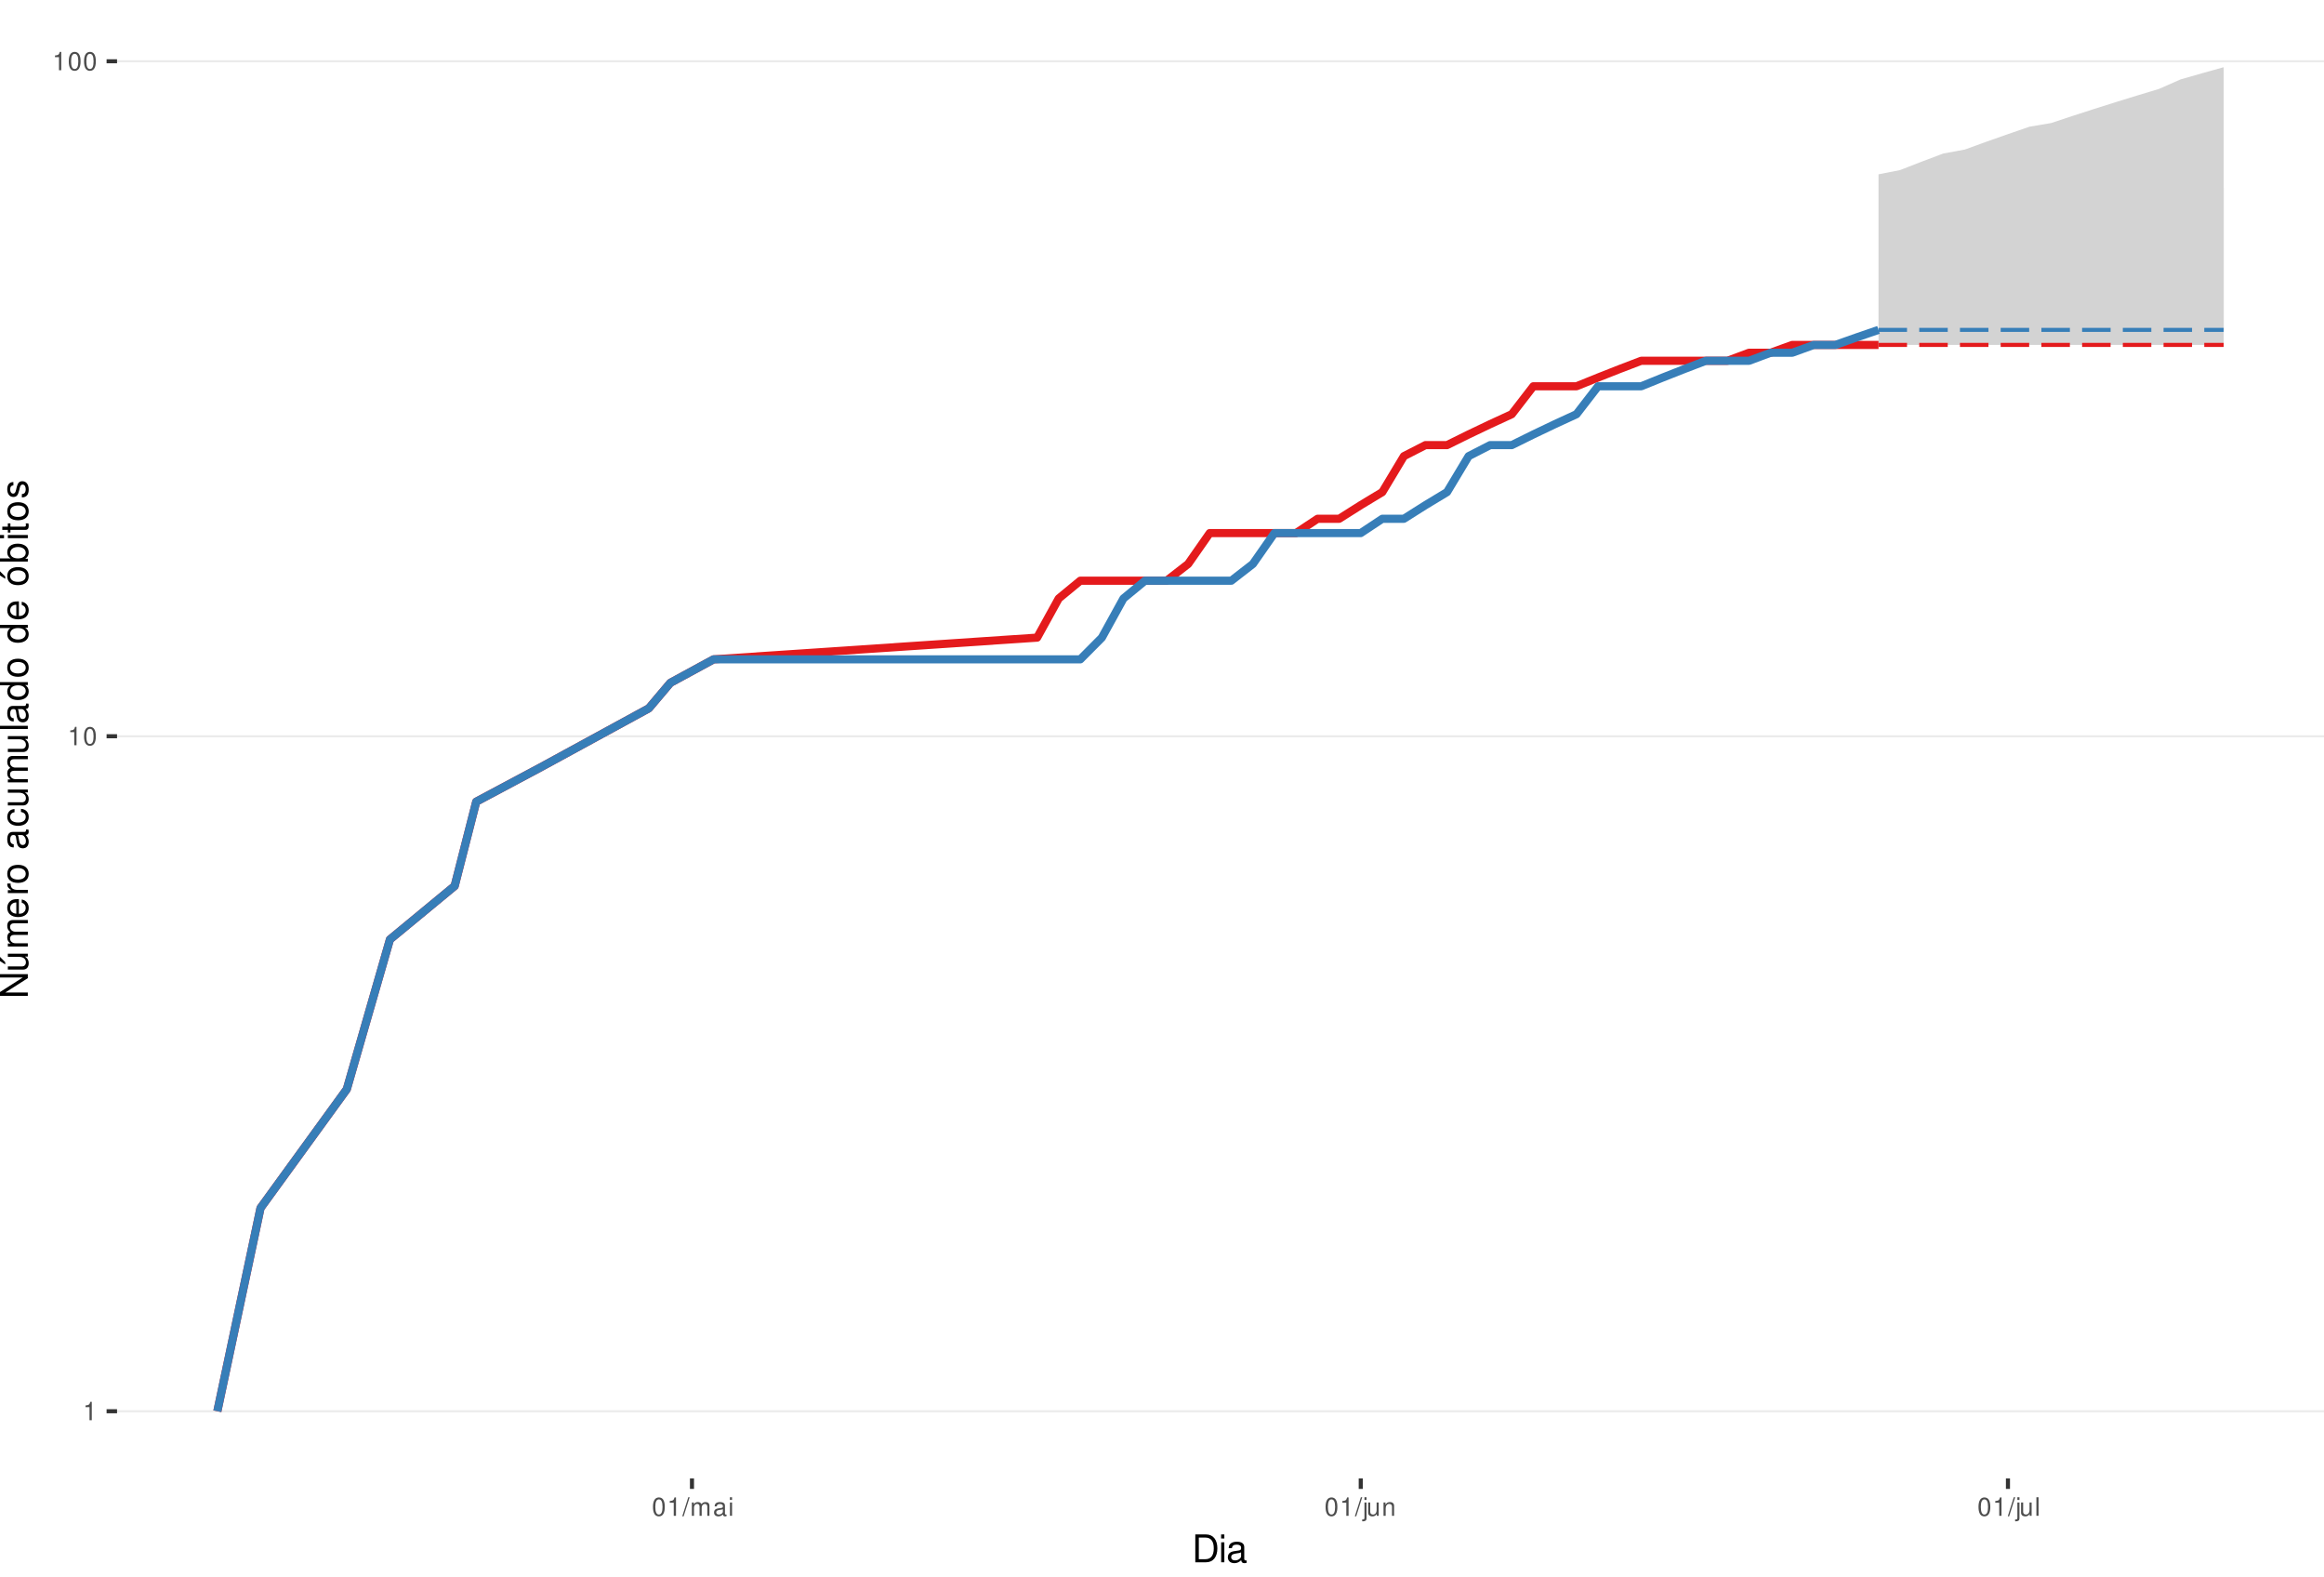
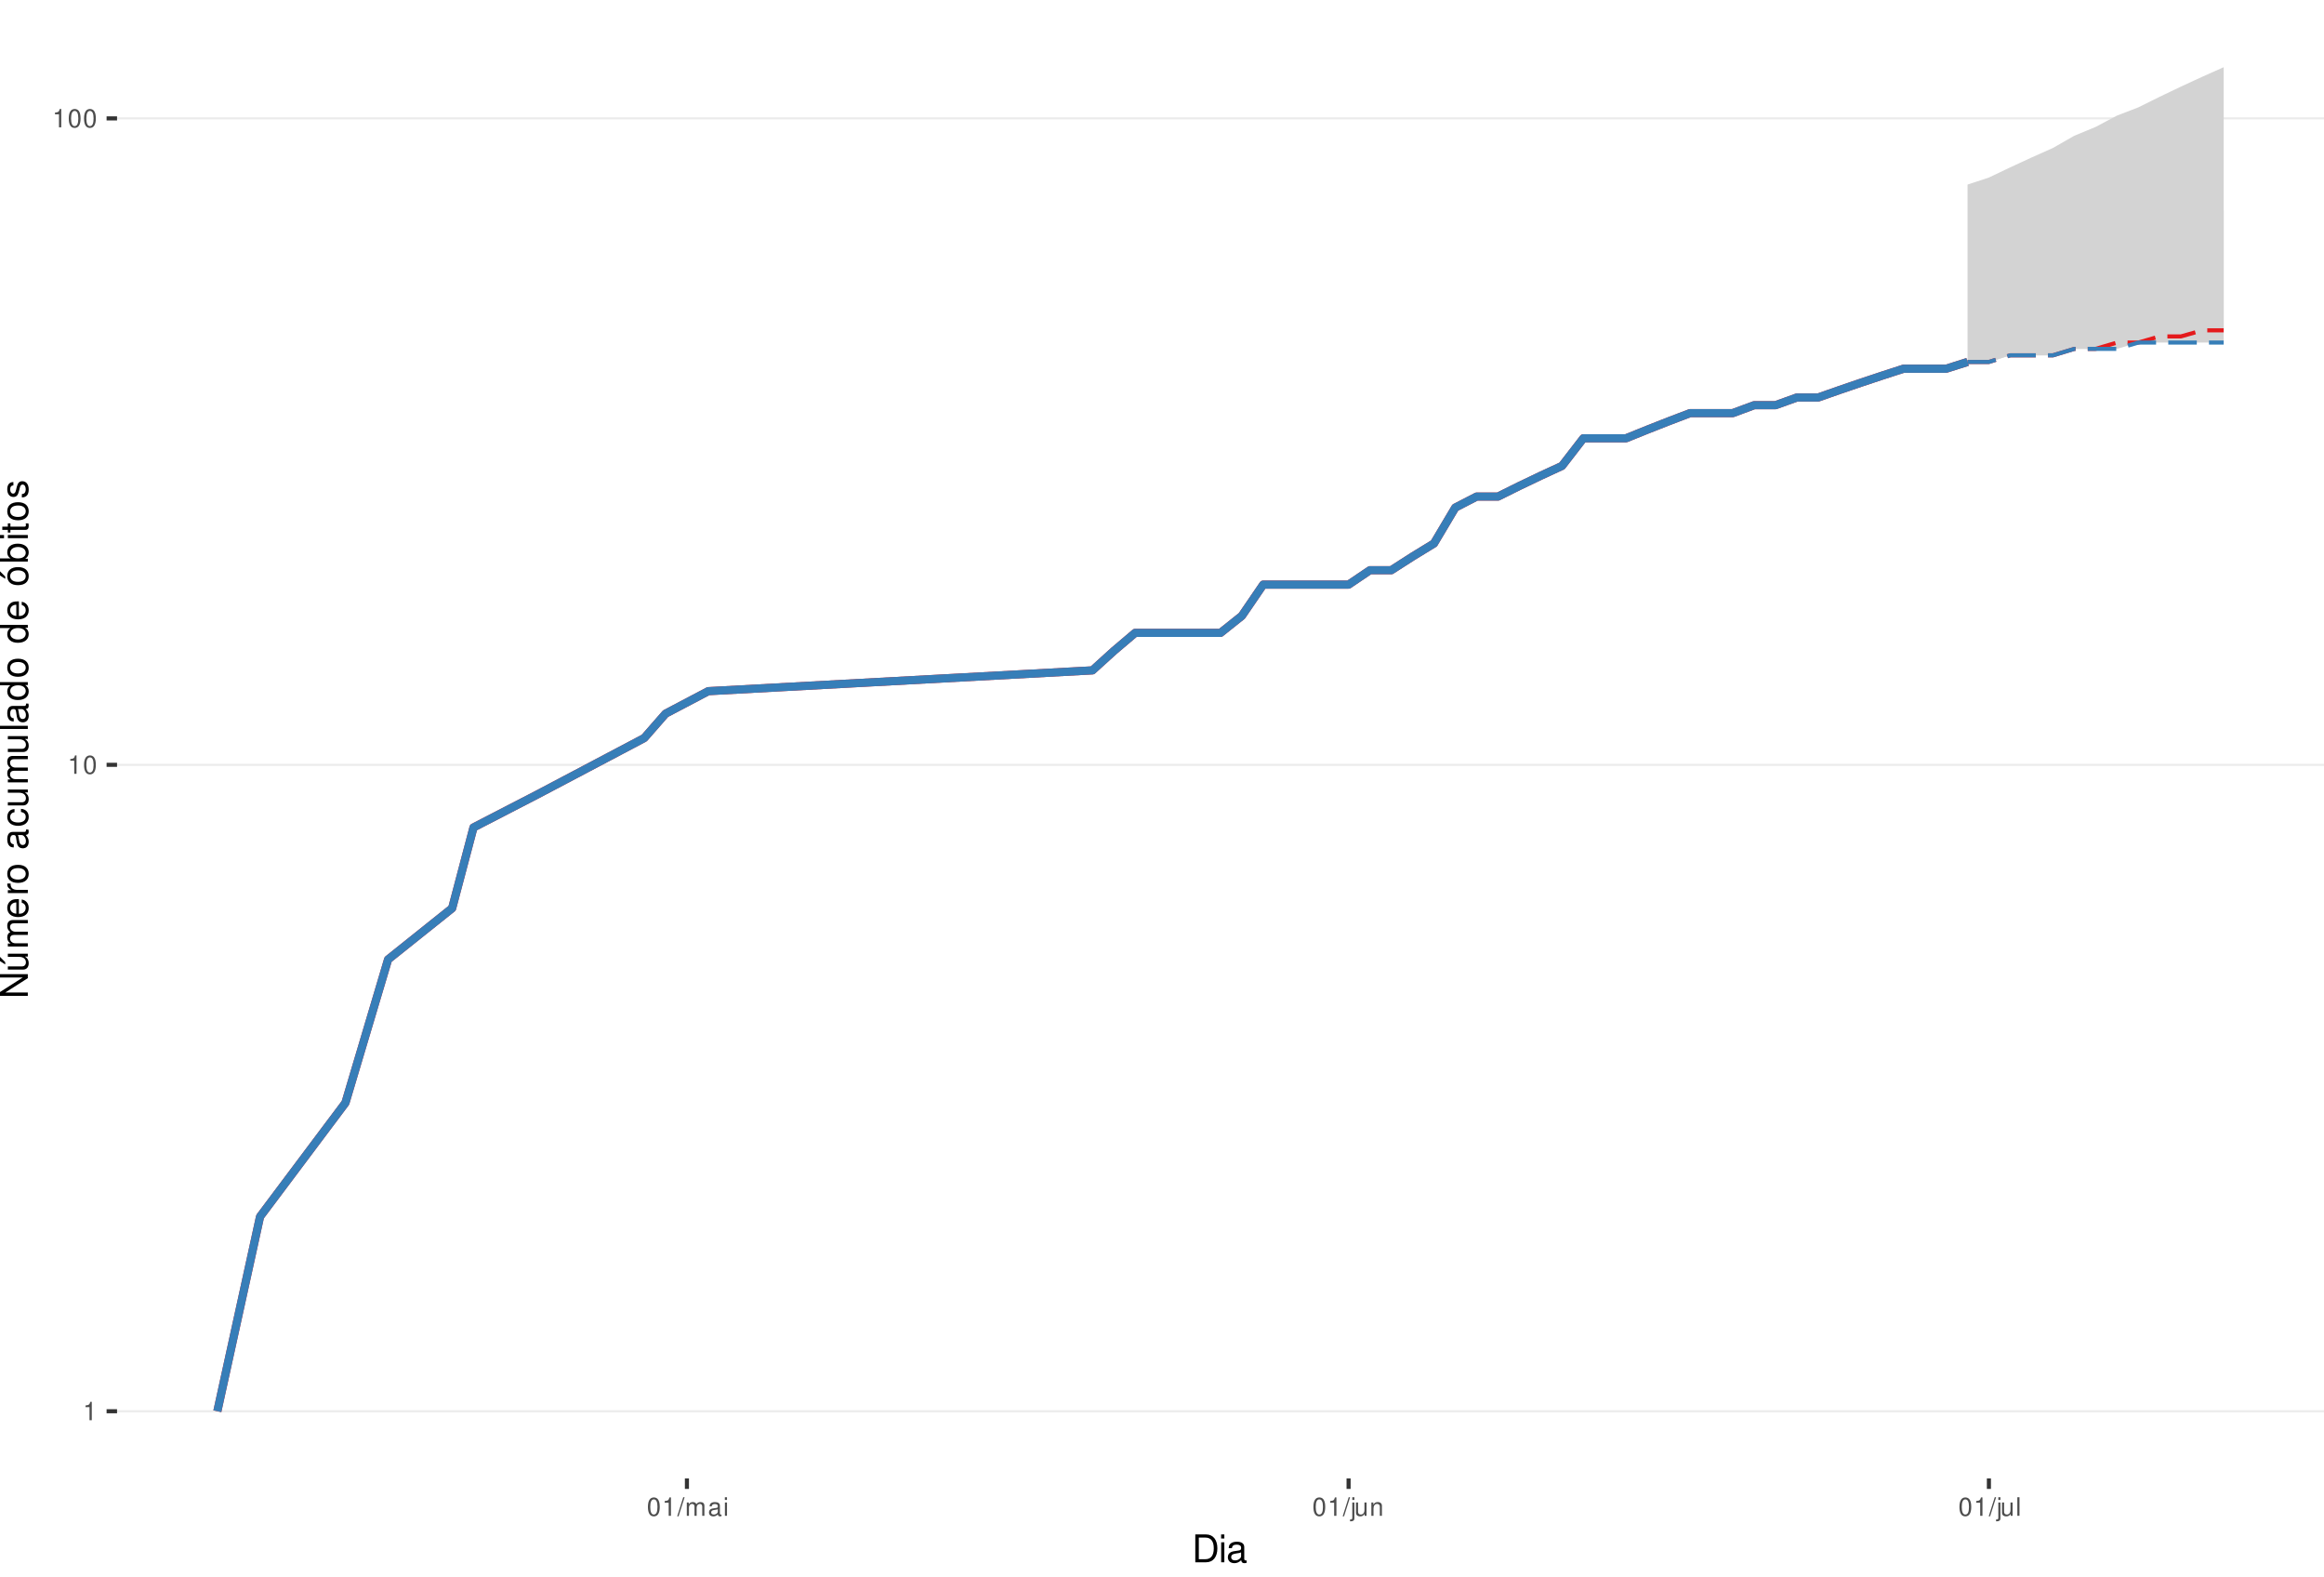
<svg xmlns="http://www.w3.org/2000/svg" xmlns:xlink="http://www.w3.org/1999/xlink" width="609pt" height="413pt" viewBox="0 0 609 413" version="1.1">
  <defs>
    <g>
      <symbol overflow="visible" id="glyph0-0">
        <path style="stroke:none;" d="" />
      </symbol>
      <symbol overflow="visible" id="glyph0-1">
        <path style="stroke:none;" d="M 1.719 -3.422 L 1.719 0 L 2.312 0 L 2.312 -4.812 L 1.922 -4.812 C 1.719 -4.078 1.578 -3.969 0.672 -3.859 L 0.672 -3.422 Z M 1.719 -3.422 " />
      </symbol>
      <symbol overflow="visible" id="glyph0-2">
        <path style="stroke:none;" d="M 1.828 -4.812 C 1.391 -4.812 0.984 -4.609 0.75 -4.281 C 0.438 -3.859 0.281 -3.219 0.281 -2.328 C 0.281 -0.703 0.812 0.156 1.828 0.156 C 2.828 0.156 3.375 -0.703 3.375 -2.297 C 3.375 -3.219 3.234 -3.844 2.922 -4.281 C 2.672 -4.625 2.281 -4.812 1.828 -4.812 Z M 1.828 -4.297 C 2.469 -4.297 2.781 -3.641 2.781 -2.344 C 2.781 -0.969 2.469 -0.328 1.812 -0.328 C 1.203 -0.328 0.891 -1 0.891 -2.328 C 0.891 -3.641 1.203 -4.297 1.828 -4.297 Z M 1.828 -4.297 " />
      </symbol>
      <symbol overflow="visible" id="glyph0-3">
        <path style="stroke:none;" d="M 1.531 -4.859 L -0.047 0.141 L 0.312 0.141 L 1.891 -4.859 Z M 1.531 -4.859 " />
      </symbol>
      <symbol overflow="visible" id="glyph0-4">
        <path style="stroke:none;" d="M 0.469 -3.484 L 0.469 0 L 1.031 0 L 1.031 -2.188 C 1.031 -2.703 1.391 -3.109 1.844 -3.109 C 2.25 -3.109 2.484 -2.844 2.484 -2.406 L 2.484 0 L 3.047 0 L 3.047 -2.188 C 3.047 -2.703 3.422 -3.109 3.875 -3.109 C 4.266 -3.109 4.516 -2.844 4.516 -2.406 L 4.516 0 L 5.078 0 L 5.078 -2.609 C 5.078 -3.234 4.719 -3.594 4.062 -3.594 C 3.594 -3.594 3.312 -3.453 2.984 -3.062 C 2.781 -3.422 2.5 -3.594 2.047 -3.594 C 1.578 -3.594 1.266 -3.422 0.984 -3 L 0.984 -3.484 Z M 0.469 -3.484 " />
      </symbol>
      <symbol overflow="visible" id="glyph0-5">
        <path style="stroke:none;" d="M 3.562 -0.328 C 3.5 -0.312 3.469 -0.312 3.438 -0.312 C 3.25 -0.312 3.141 -0.406 3.141 -0.578 L 3.141 -2.641 C 3.141 -3.25 2.688 -3.594 1.828 -3.594 C 1.312 -3.594 0.906 -3.438 0.672 -3.188 C 0.516 -3 0.453 -2.797 0.438 -2.453 L 0.984 -2.453 C 1.031 -2.875 1.297 -3.078 1.812 -3.078 C 2.312 -3.078 2.594 -2.891 2.594 -2.562 L 2.594 -2.406 C 2.578 -2.172 2.469 -2.078 2.016 -2.031 C 1.219 -1.922 1.109 -1.891 0.891 -1.812 C 0.484 -1.641 0.281 -1.328 0.281 -0.875 C 0.281 -0.25 0.719 0.156 1.422 0.156 C 1.859 0.156 2.219 0 2.609 -0.359 C 2.656 0 2.828 0.156 3.188 0.156 C 3.297 0.156 3.375 0.141 3.562 0.094 Z M 2.594 -1.094 C 2.594 -0.906 2.531 -0.797 2.375 -0.641 C 2.141 -0.438 1.875 -0.328 1.547 -0.328 C 1.109 -0.328 0.859 -0.547 0.859 -0.891 C 0.859 -1.266 1.094 -1.438 1.703 -1.531 C 2.297 -1.609 2.406 -1.641 2.594 -1.719 Z M 2.594 -1.094 " />
      </symbol>
      <symbol overflow="visible" id="glyph0-6">
        <path style="stroke:none;" d="M 1 -3.484 L 0.453 -3.484 L 0.453 0 L 1 0 Z M 1 -4.859 L 0.438 -4.859 L 0.438 -4.156 L 1 -4.156 Z M 1 -4.859 " />
      </symbol>
      <symbol overflow="visible" id="glyph0-7">
        <path style="stroke:none;" d="M 0.469 -3.484 L 0.469 0.5 C 0.469 0.859 0.359 0.969 0.016 0.969 C -0.031 0.969 -0.047 0.969 -0.125 0.953 L -0.125 1.438 C -0.047 1.438 -0.016 1.453 0.062 1.453 C 0.688 1.453 1.016 1.203 1.016 0.719 L 1.016 -3.484 Z M 1.016 -4.859 L 0.469 -4.859 L 0.469 -4.156 L 1.016 -4.156 Z M 1.016 -4.859 " />
      </symbol>
      <symbol overflow="visible" id="glyph0-8">
        <path style="stroke:none;" d="M 3.203 0 L 3.203 -3.484 L 2.656 -3.484 L 2.656 -1.516 C 2.656 -0.797 2.281 -0.328 1.703 -0.328 C 1.266 -0.328 0.984 -0.594 0.984 -1.016 L 0.984 -3.484 L 0.438 -3.484 L 0.438 -0.797 C 0.438 -0.219 0.859 0.156 1.547 0.156 C 2.062 0.156 2.391 -0.031 2.703 -0.484 L 2.703 0 Z M 3.203 0 " />
      </symbol>
      <symbol overflow="visible" id="glyph0-9">
        <path style="stroke:none;" d="M 0.469 -3.484 L 0.469 0 L 1.031 0 L 1.031 -1.922 C 1.031 -2.641 1.391 -3.109 1.969 -3.109 C 2.406 -3.109 2.688 -2.828 2.688 -2.422 L 2.688 0 L 3.234 0 L 3.234 -2.641 C 3.234 -3.219 2.812 -3.594 2.141 -3.594 C 1.625 -3.594 1.281 -3.391 0.984 -2.906 L 0.984 -3.484 Z M 0.469 -3.484 " />
      </symbol>
      <symbol overflow="visible" id="glyph0-10">
        <path style="stroke:none;" d="M 1.016 -4.859 L 0.453 -4.859 L 0.453 0 L 1.016 0 Z M 1.016 -4.859 " />
      </symbol>
      <symbol overflow="visible" id="glyph1-0">
        <path style="stroke:none;" d="" />
      </symbol>
      <symbol overflow="visible" id="glyph1-1">
        <path style="stroke:none;" d="M 0.891 0 L 3.703 0 C 5.547 0 6.672 -1.375 6.672 -3.656 C 6.672 -5.906 5.547 -7.297 3.703 -7.297 L 0.891 -7.297 Z M 1.812 -0.812 L 1.812 -6.469 L 3.547 -6.469 C 4.984 -6.469 5.734 -5.5 5.734 -3.641 C 5.734 -1.797 4.984 -0.812 3.547 -0.812 Z M 1.812 -0.812 " />
      </symbol>
      <symbol overflow="visible" id="glyph1-2">
        <path style="stroke:none;" d="M 1.5 -5.234 L 0.672 -5.234 L 0.672 0 L 1.5 0 Z M 1.5 -7.297 L 0.656 -7.297 L 0.656 -6.234 L 1.5 -6.234 Z M 1.5 -7.297 " />
      </symbol>
      <symbol overflow="visible" id="glyph1-3">
        <path style="stroke:none;" d="M 5.344 -0.484 C 5.266 -0.469 5.219 -0.469 5.172 -0.469 C 4.875 -0.469 4.719 -0.625 4.719 -0.875 L 4.719 -3.953 C 4.719 -4.891 4.047 -5.391 2.75 -5.391 C 1.984 -5.391 1.375 -5.172 1.016 -4.781 C 0.766 -4.516 0.672 -4.203 0.656 -3.688 L 1.484 -3.688 C 1.562 -4.328 1.938 -4.625 2.719 -4.625 C 3.484 -4.625 3.891 -4.344 3.891 -3.844 L 3.891 -3.625 C 3.875 -3.266 3.703 -3.125 3.016 -3.047 C 1.844 -2.891 1.656 -2.844 1.344 -2.719 C 0.734 -2.453 0.422 -2 0.422 -1.312 C 0.422 -0.375 1.078 0.234 2.141 0.234 C 2.797 0.234 3.328 0 3.922 -0.547 C 3.984 0 4.234 0.234 4.781 0.234 C 4.953 0.234 5.062 0.203 5.344 0.141 Z M 3.891 -1.656 C 3.891 -1.375 3.812 -1.203 3.562 -0.969 C 3.219 -0.656 2.812 -0.5 2.312 -0.5 C 1.672 -0.5 1.297 -0.812 1.297 -1.344 C 1.297 -1.891 1.656 -2.172 2.547 -2.297 C 3.438 -2.422 3.609 -2.453 3.891 -2.594 Z M 3.891 -1.656 " />
      </symbol>
      <symbol overflow="visible" id="glyph2-0">
        <path style="stroke:none;" d="" />
      </symbol>
      <symbol overflow="visible" id="glyph2-1">
        <path style="stroke:none;" d="M -7.297 -6.453 L -7.297 -5.578 L -1.328 -5.578 L -7.297 -1.766 L -7.297 -0.766 L 0 -0.766 L 0 -1.641 L -5.906 -1.641 L 0 -5.406 L 0 -6.453 Z M -7.297 -6.453 " />
      </symbol>
      <symbol overflow="visible" id="glyph2-2">
        <path style="stroke:none;" d="M 0 -4.812 L -5.234 -4.812 L -5.234 -3.984 L -2.266 -3.984 C -1.203 -3.984 -0.5 -3.438 -0.5 -2.562 C -0.5 -1.906 -0.906 -1.484 -1.531 -1.484 L -5.234 -1.484 L -5.234 -0.656 L -1.203 -0.656 C -0.328 -0.656 0.234 -1.297 0.234 -2.312 C 0.234 -3.094 -0.047 -3.578 -0.734 -4.062 L 0 -4.062 Z M -7.406 -2.953 L -5.922 -2 L -5.922 -2.594 L -7.406 -4.094 Z M -7.406 -2.953 " />
      </symbol>
      <symbol overflow="visible" id="glyph2-3">
        <path style="stroke:none;" d="M -5.234 -0.703 L 0 -0.703 L 0 -1.547 L -3.297 -1.547 C -4.047 -1.547 -4.656 -2.094 -4.656 -2.766 C -4.656 -3.391 -4.281 -3.734 -3.609 -3.734 L 0 -3.734 L 0 -4.578 L -3.297 -4.578 C -4.047 -4.578 -4.656 -5.125 -4.656 -5.812 C -4.656 -6.422 -4.266 -6.781 -3.609 -6.781 L 0 -6.781 L 0 -7.625 L -3.938 -7.625 C -4.875 -7.625 -5.391 -7.078 -5.391 -6.094 C -5.391 -5.406 -5.188 -4.984 -4.594 -4.484 C -5.156 -4.188 -5.391 -3.766 -5.391 -3.078 C -5.391 -2.375 -5.125 -1.906 -4.5 -1.469 L -5.234 -1.469 Z M -5.234 -0.703 " />
      </symbol>
      <symbol overflow="visible" id="glyph2-4">
        <path style="stroke:none;" d="M -2.344 -5.125 C -3.141 -5.125 -3.625 -5.062 -4.016 -4.922 C -4.875 -4.578 -5.391 -3.781 -5.391 -2.797 C -5.391 -1.344 -4.281 -0.406 -2.547 -0.406 C -0.812 -0.406 0.234 -1.297 0.234 -2.781 C 0.234 -3.984 -0.453 -4.812 -1.594 -5.016 L -1.594 -4.188 C -0.906 -3.953 -0.547 -3.484 -0.547 -2.812 C -0.547 -2.281 -0.781 -1.828 -1.219 -1.547 C -1.516 -1.344 -1.812 -1.281 -2.344 -1.266 Z M -3.016 -1.297 C -3.984 -1.359 -4.625 -1.953 -4.625 -2.797 C -4.625 -3.641 -3.953 -4.234 -3.016 -4.234 Z M -3.016 -1.297 " />
      </symbol>
      <symbol overflow="visible" id="glyph2-5">
        <path style="stroke:none;" d="M -5.234 -0.688 L 0 -0.688 L 0 -1.531 L -2.719 -1.531 C -3.984 -1.547 -4.547 -2.062 -4.516 -3.203 L -5.359 -3.203 C -5.375 -3.062 -5.391 -2.984 -5.391 -2.891 C -5.391 -2.344 -5.062 -1.938 -4.297 -1.453 L -5.234 -1.453 Z M -5.234 -0.688 " />
      </symbol>
      <symbol overflow="visible" id="glyph2-6">
        <path style="stroke:none;" d="M -5.391 -2.719 C -5.391 -1.234 -4.344 -0.359 -2.578 -0.359 C -0.812 -0.359 0.234 -1.234 0.234 -2.734 C 0.234 -4.203 -0.812 -5.094 -2.547 -5.094 C -4.359 -5.094 -5.391 -4.234 -5.391 -2.719 Z M -4.625 -2.734 C -4.625 -3.672 -3.844 -4.234 -2.547 -4.234 C -1.312 -4.234 -0.547 -3.656 -0.547 -2.734 C -0.547 -1.797 -1.312 -1.234 -2.578 -1.234 C -3.844 -1.234 -4.625 -1.797 -4.625 -2.734 Z M -4.625 -2.734 " />
      </symbol>
      <symbol overflow="visible" id="glyph2-7">
        <path style="stroke:none;" d="" />
      </symbol>
      <symbol overflow="visible" id="glyph2-8">
        <path style="stroke:none;" d="M -0.484 -5.344 C -0.469 -5.266 -0.469 -5.219 -0.469 -5.172 C -0.469 -4.875 -0.625 -4.719 -0.875 -4.719 L -3.953 -4.719 C -4.891 -4.719 -5.391 -4.047 -5.391 -2.75 C -5.391 -1.984 -5.172 -1.375 -4.781 -1.016 C -4.516 -0.766 -4.203 -0.672 -3.688 -0.656 L -3.688 -1.484 C -4.328 -1.562 -4.625 -1.938 -4.625 -2.719 C -4.625 -3.484 -4.344 -3.891 -3.844 -3.891 L -3.625 -3.891 C -3.266 -3.875 -3.125 -3.703 -3.047 -3.016 C -2.891 -1.844 -2.844 -1.656 -2.719 -1.344 C -2.453 -0.734 -2 -0.422 -1.312 -0.422 C -0.375 -0.422 0.234 -1.078 0.234 -2.141 C 0.234 -2.797 0 -3.328 -0.547 -3.922 C 0 -3.984 0.234 -4.234 0.234 -4.781 C 0.234 -4.953 0.203 -5.062 0.141 -5.344 Z M -1.656 -3.891 C -1.375 -3.891 -1.203 -3.812 -0.969 -3.562 C -0.656 -3.219 -0.5 -2.812 -0.5 -2.312 C -0.5 -1.672 -0.812 -1.297 -1.344 -1.297 C -1.891 -1.297 -2.172 -1.656 -2.297 -2.547 C -2.422 -3.438 -2.453 -3.609 -2.594 -3.891 Z M -1.656 -3.891 " />
      </symbol>
      <symbol overflow="visible" id="glyph2-9">
        <path style="stroke:none;" d="M -3.484 -4.703 C -3.984 -4.672 -4.312 -4.562 -4.609 -4.359 C -5.094 -4 -5.391 -3.375 -5.391 -2.641 C -5.391 -1.219 -4.266 -0.312 -2.531 -0.312 C -0.844 -0.312 0.234 -1.203 0.234 -2.625 C 0.234 -3.875 -0.516 -4.672 -1.797 -4.766 L -1.797 -3.938 C -0.953 -3.797 -0.547 -3.359 -0.547 -2.656 C -0.547 -1.734 -1.297 -1.188 -2.531 -1.188 C -3.844 -1.188 -4.625 -1.719 -4.625 -2.625 C -4.625 -3.328 -4.203 -3.766 -3.484 -3.875 Z M -3.484 -4.703 " />
      </symbol>
      <symbol overflow="visible" id="glyph2-10">
        <path style="stroke:none;" d="M 0 -4.812 L -5.234 -4.812 L -5.234 -3.984 L -2.266 -3.984 C -1.203 -3.984 -0.5 -3.438 -0.5 -2.562 C -0.5 -1.906 -0.906 -1.484 -1.531 -1.484 L -5.234 -1.484 L -5.234 -0.656 L -1.203 -0.656 C -0.328 -0.656 0.234 -1.297 0.234 -2.312 C 0.234 -3.094 -0.047 -3.578 -0.734 -4.062 L 0 -4.062 Z M 0 -4.812 " />
      </symbol>
      <symbol overflow="visible" id="glyph2-11">
        <path style="stroke:none;" d="M -7.297 -1.516 L -7.297 -0.688 L 0 -0.688 L 0 -1.516 Z M -7.297 -1.516 " />
      </symbol>
      <symbol overflow="visible" id="glyph2-12">
        <path style="stroke:none;" d="M -7.297 -4.953 L -7.297 -4.125 L -4.578 -4.125 C -5.109 -3.766 -5.391 -3.203 -5.391 -2.516 C -5.391 -1.156 -4.297 -0.266 -2.625 -0.266 C -0.859 -0.266 0.234 -1.125 0.234 -2.547 C 0.234 -3.266 -0.047 -3.766 -0.688 -4.203 L 0 -4.203 L 0 -4.953 Z M -4.609 -2.656 C -4.609 -3.547 -3.812 -4.125 -2.562 -4.125 C -1.344 -4.125 -0.547 -3.547 -0.547 -2.656 C -0.547 -1.734 -1.359 -1.125 -2.578 -1.125 C -3.797 -1.125 -4.609 -1.734 -4.609 -2.656 Z M -4.609 -2.656 " />
      </symbol>
      <symbol overflow="visible" id="glyph2-13">
        <path style="stroke:none;" d="M -5.391 -2.719 C -5.391 -1.234 -4.344 -0.359 -2.578 -0.359 C -0.812 -0.359 0.234 -1.234 0.234 -2.734 C 0.234 -4.203 -0.812 -5.094 -2.547 -5.094 C -4.359 -5.094 -5.391 -4.234 -5.391 -2.719 Z M -4.625 -2.734 C -4.625 -3.672 -3.844 -4.234 -2.547 -4.234 C -1.312 -4.234 -0.547 -3.656 -0.547 -2.734 C -0.547 -1.797 -1.312 -1.234 -2.578 -1.234 C -3.844 -1.234 -4.625 -1.797 -4.625 -2.734 Z M -7.406 -2.984 L -5.922 -2.016 L -5.922 -2.625 L -7.406 -4.109 Z M -7.406 -2.984 " />
      </symbol>
      <symbol overflow="visible" id="glyph2-14">
        <path style="stroke:none;" d="M -7.297 -0.547 L 0 -0.547 L 0 -1.297 L -0.672 -1.297 C -0.062 -1.688 0.234 -2.219 0.234 -2.953 C 0.234 -4.328 -0.906 -5.234 -2.641 -5.234 C -4.344 -5.234 -5.391 -4.375 -5.391 -2.984 C -5.391 -2.266 -5.125 -1.766 -4.531 -1.375 L -7.297 -1.375 Z M -4.609 -2.828 C -4.609 -3.766 -3.797 -4.359 -2.547 -4.359 C -1.359 -4.359 -0.547 -3.734 -0.547 -2.828 C -0.547 -1.938 -1.344 -1.375 -2.578 -1.375 C -3.812 -1.375 -4.609 -1.938 -4.609 -2.828 Z M -4.609 -2.828 " />
      </symbol>
      <symbol overflow="visible" id="glyph2-15">
        <path style="stroke:none;" d="M -5.234 -1.5 L -5.234 -0.672 L 0 -0.672 L 0 -1.5 Z M -7.297 -1.5 L -7.297 -0.656 L -6.234 -0.656 L -6.234 -1.5 Z M -7.297 -1.5 " />
      </symbol>
      <symbol overflow="visible" id="glyph2-16">
        <path style="stroke:none;" d="M -5.234 -2.547 L -5.234 -1.688 L -6.688 -1.688 L -6.688 -0.844 L -5.234 -0.844 L -5.234 -0.141 L -4.562 -0.141 L -4.562 -0.844 L -0.594 -0.844 C -0.062 -0.844 0.234 -1.203 0.234 -1.859 C 0.234 -2.078 0.203 -2.266 0.156 -2.547 L -0.547 -2.547 C -0.516 -2.422 -0.5 -2.312 -0.5 -2.141 C -0.5 -1.781 -0.594 -1.688 -0.969 -1.688 L -4.562 -1.688 L -4.562 -2.547 Z M -5.234 -2.547 " />
      </symbol>
      <symbol overflow="visible" id="glyph2-17">
        <path style="stroke:none;" d="M -3.781 -4.375 C -4.812 -4.375 -5.391 -3.688 -5.391 -2.484 C -5.391 -1.266 -4.766 -0.469 -3.797 -0.469 C -2.969 -0.469 -2.578 -0.891 -2.281 -2.125 L -2.094 -2.906 C -1.953 -3.484 -1.734 -3.719 -1.375 -3.719 C -0.875 -3.719 -0.547 -3.234 -0.547 -2.5 C -0.547 -2.047 -0.672 -1.672 -0.891 -1.453 C -1.047 -1.328 -1.188 -1.266 -1.562 -1.219 L -1.562 -0.344 C -0.344 -0.375 0.234 -1.062 0.234 -2.438 C 0.234 -3.75 -0.422 -4.594 -1.438 -4.594 C -2.203 -4.594 -2.641 -4.156 -2.891 -3.109 L -3.078 -2.312 C -3.234 -1.625 -3.453 -1.344 -3.828 -1.344 C -4.312 -1.344 -4.625 -1.766 -4.625 -2.453 C -4.625 -3.125 -4.328 -3.484 -3.781 -3.5 Z M -3.781 -4.375 " />
      </symbol>
    </g>
    <clipPath id="clip1">
      <path d="M 30.672 0 L 609 0 L 609 387.328 L 30.672 387.328 Z M 30.672 0 " />
    </clipPath>
    <clipPath id="clip2">
      <path d="M 30.672 369 L 609 369 L 609 370 L 30.672 370 Z M 30.672 369 " />
    </clipPath>
    <clipPath id="clip3">
-       <path d="M 30.672 192 L 609 192 L 609 194 L 30.672 194 Z M 30.672 192 " />
+       <path d="M 30.672 200 L 609 200 L 609 201 L 30.672 201 Z M 30.672 200 " />
    </clipPath>
    <clipPath id="clip4">
-       <path d="M 30.672 15 L 609 15 L 609 17 L 30.672 17 Z M 30.672 15 " />
+       <path d="M 30.672 30 L 609 30 L 609 32 L 30.672 32 Z M 30.672 30 " />
    </clipPath>
  </defs>
  <g id="surface46">
    <rect x="0" y="0" width="609" height="413" style="fill:rgb(100%,100%,100%);fill-opacity:1;stroke:none;" />
    <rect x="0" y="0" width="609" height="413" style="fill:rgb(100%,100%,100%);fill-opacity:1;stroke:none;" />
    <path style="fill:none;stroke-width:1.067;stroke-linecap:round;stroke-linejoin:round;stroke:rgb(100%,100%,100%);stroke-opacity:1;stroke-miterlimit:10;" d="M 0 413 L 609 413 L 609 0 L 0 0 Z M 0 413 " />
    <g clip-path="url(#clip1)" clip-rule="nonzero">
      <path style=" stroke:none;fill-rule:nonzero;fill:rgb(100%,100%,100%);fill-opacity:1;" d="M 30.672 387.328 L 609 387.328 L 609 0 L 30.672 0 Z M 30.672 387.328 " />
    </g>
    <g clip-path="url(#clip2)" clip-rule="nonzero">
      <path style="fill:none;stroke-width:0.533;stroke-linecap:butt;stroke-linejoin:round;stroke:rgb(92.157%,92.157%,92.157%);stroke-opacity:1;stroke-miterlimit:10;" d="M 30.672 369.723 L 609 369.723 " />
    </g>
    <g clip-path="url(#clip3)" clip-rule="nonzero">
-       <path style="fill:none;stroke-width:0.533;stroke-linecap:butt;stroke-linejoin:round;stroke:rgb(92.157%,92.157%,92.157%);stroke-opacity:1;stroke-miterlimit:10;" d="M 30.672 192.887 L 609 192.887 " />
+       <path style="fill:none;stroke-width:0.533;stroke-linecap:butt;stroke-linejoin:round;stroke:rgb(92.157%,92.157%,92.157%);stroke-opacity:1;stroke-miterlimit:10;" d="M 30.672 200.371 L 609 200.371 " />
    </g>
    <g clip-path="url(#clip4)" clip-rule="nonzero">
-       <path style="fill:none;stroke-width:0.533;stroke-linecap:butt;stroke-linejoin:round;stroke:rgb(92.157%,92.157%,92.157%);stroke-opacity:1;stroke-miterlimit:10;" d="M 30.672 16.055 L 609 16.055 " />
-     </g>
-     <path style=" stroke:none;fill-rule:nonzero;fill:rgb(82.745%,82.745%,82.745%);fill-opacity:1;" d="M 492.262 45.672 L 497.914 44.551 L 503.566 42.355 L 509.219 40.223 L 514.875 39.18 L 520.527 37.129 L 526.18 35.137 L 531.832 33.191 L 537.484 32.238 L 543.141 30.363 L 548.793 28.535 L 554.445 26.75 L 560.098 25.004 L 565.754 23.297 L 571.406 20.805 L 577.059 19.188 L 582.711 17.605 L 582.711 90.363 L 492.262 90.363 Z M 492.262 45.672 " />
-     <path style=" stroke:none;fill-rule:nonzero;fill:rgb(82.745%,82.745%,82.745%);fill-opacity:1;" d="M 492.262 86.422 L 497.914 82.676 L 503.566 80.871 L 509.219 77.379 L 514.875 74.039 L 520.527 70.84 L 526.18 69.285 L 531.832 66.273 L 537.484 63.375 L 543.141 60.582 L 548.793 59.223 L 554.445 56.574 L 560.098 54.016 L 565.754 52.766 L 571.406 50.328 L 577.059 49.137 L 582.711 49.137 L 582.711 86.422 Z M 492.262 86.422 " />
-     <path style="fill:none;stroke-width:2.134;stroke-linecap:butt;stroke-linejoin:round;stroke:rgb(89.412%,10.196%,10.98%);stroke-opacity:1;stroke-miterlimit:10;" d="M 56.957 369.723 L 68.266 316.492 L 90.879 285.352 L 102.184 246.121 L 119.145 232.117 L 124.797 210.027 L 141.758 200.98 L 170.023 185.57 L 175.676 178.887 L 186.984 172.738 L 271.781 167.047 L 277.438 156.793 L 283.09 152.137 L 305.703 152.137 L 311.355 147.746 L 317.008 139.656 L 339.621 139.656 L 345.273 135.91 L 350.93 135.91 L 356.582 132.336 L 362.234 128.922 L 367.887 119.508 L 373.543 116.609 L 379.195 116.609 L 384.848 113.816 L 390.5 111.121 L 396.156 108.516 L 401.809 101.199 L 413.113 101.199 L 418.77 98.906 L 424.422 96.68 L 430.074 94.516 L 452.688 94.516 L 458.34 92.41 L 463.992 92.41 L 469.648 90.363 L 492.262 90.363 " />
-     <path style="fill:none;stroke-width:1.067;stroke-linecap:butt;stroke-linejoin:round;stroke:rgb(89.412%,10.196%,10.98%);stroke-opacity:1;stroke-dasharray:7.469,3.201;stroke-miterlimit:10;" d="M 492.262 90.363 L 582.711 90.363 " />
-     <path style="fill:none;stroke-width:2.134;stroke-linecap:butt;stroke-linejoin:round;stroke:rgb(21.569%,49.412%,72.157%);stroke-opacity:1;stroke-miterlimit:10;" d="M 56.957 369.723 L 68.266 316.492 L 90.879 285.352 L 102.184 246.121 L 119.145 232.117 L 124.797 210.027 L 141.758 200.98 L 170.023 185.57 L 175.676 178.887 L 186.984 172.738 L 283.09 172.738 L 288.742 167.047 L 294.395 156.793 L 300.051 152.137 L 322.664 152.137 L 328.316 147.746 L 333.969 139.656 L 356.582 139.656 L 362.234 135.91 L 367.887 135.91 L 373.543 132.336 L 379.195 128.922 L 384.848 119.508 L 390.5 116.609 L 396.156 116.609 L 401.809 113.816 L 407.461 111.121 L 413.113 108.516 L 418.77 101.199 L 430.074 101.199 L 435.727 98.906 L 441.379 96.68 L 447.035 94.516 L 458.34 94.516 L 463.992 92.41 L 469.648 92.41 L 475.301 90.363 L 480.953 90.363 L 486.605 88.367 L 492.262 86.422 " />
-     <path style="fill:none;stroke-width:1.067;stroke-linecap:butt;stroke-linejoin:round;stroke:rgb(21.569%,49.412%,72.157%);stroke-opacity:1;stroke-dasharray:7.469,3.201;stroke-miterlimit:10;" d="M 492.262 86.422 L 582.711 86.422 " />
+       <path style="fill:none;stroke-width:0.533;stroke-linecap:butt;stroke-linejoin:round;stroke:rgb(92.157%,92.157%,92.157%);stroke-opacity:1;stroke-miterlimit:10;" d="M 30.672 31.016 L 609 31.016 " />
+     </g>
+     <path style=" stroke:none;fill-rule:nonzero;fill:rgb(82.745%,82.745%,82.745%);fill-opacity:1;" d="M 515.594 48.352 L 521.188 46.516 L 526.781 43.84 L 532.375 41.258 L 537.969 38.766 L 543.559 35.566 L 549.152 33.254 L 554.746 30.285 L 560.34 28.129 L 565.934 25.355 L 571.527 22.68 L 577.121 20.098 L 582.711 17.605 L 582.711 86.547 L 577.121 86.547 L 571.527 88.129 L 565.934 88.129 L 560.34 89.746 L 554.746 89.746 L 549.152 91.398 L 543.559 91.398 L 537.969 93.09 L 526.781 93.09 L 521.188 94.82 L 515.594 94.82 Z M 515.594 48.352 " />
+     <path style=" stroke:none;fill-rule:nonzero;fill:rgb(82.745%,82.745%,82.745%);fill-opacity:1;" d="M 515.594 94.82 L 521.188 89.746 L 526.781 85 L 532.375 80.539 L 537.969 76.336 L 543.559 72.359 L 549.152 69.824 L 554.746 66.176 L 560.34 62.699 L 565.934 59.379 L 571.527 57.25 L 577.121 56.207 L 582.711 55.176 L 582.711 89.746 L 560.34 89.746 L 554.746 91.398 L 543.559 91.398 L 537.969 93.09 L 526.781 93.09 L 521.188 94.82 Z M 515.594 94.82 " />
+     <path style="fill:none;stroke-width:2.134;stroke-linecap:butt;stroke-linejoin:round;stroke:rgb(89.412%,10.196%,10.98%);stroke-opacity:1;stroke-miterlimit:10;" d="M 56.957 369.723 L 68.145 318.742 L 90.52 288.922 L 101.703 251.352 L 118.484 237.941 L 124.078 216.781 L 140.855 208.117 L 168.82 193.359 L 174.414 186.961 L 185.602 181.074 L 286.277 175.621 L 291.871 170.547 L 297.465 165.801 L 319.836 165.801 L 325.43 161.344 L 331.023 153.16 L 353.395 153.16 L 358.988 149.387 L 364.582 149.387 L 370.172 145.801 L 375.766 142.379 L 381.359 132.977 L 386.953 130.094 L 392.547 130.094 L 398.141 127.316 L 403.734 124.641 L 409.324 122.059 L 414.918 114.82 L 426.105 114.82 L 431.699 112.559 L 437.293 110.359 L 442.883 108.23 L 454.07 108.23 L 459.664 106.156 L 465.258 106.156 L 470.852 104.141 L 476.441 104.141 L 482.035 102.18 L 487.629 100.27 L 493.223 98.406 L 498.816 96.594 L 510 96.594 L 515.594 94.82 " />
+     <path style="fill:none;stroke-width:1.067;stroke-linecap:butt;stroke-linejoin:round;stroke:rgb(89.412%,10.196%,10.98%);stroke-opacity:1;stroke-dasharray:7.469,3.201;stroke-miterlimit:10;" d="M 515.594 94.82 L 521.188 94.82 L 526.781 93.09 L 537.969 93.09 L 543.559 91.398 L 549.152 91.398 L 554.746 89.746 L 560.34 89.746 L 565.934 88.129 L 571.527 88.129 L 577.121 86.547 L 582.711 86.547 " />
+     <path style="fill:none;stroke-width:2.134;stroke-linecap:butt;stroke-linejoin:round;stroke:rgb(21.569%,49.412%,72.157%);stroke-opacity:1;stroke-miterlimit:10;" d="M 56.957 369.723 L 68.145 318.742 L 90.52 288.922 L 101.703 251.352 L 118.484 237.941 L 124.078 216.781 L 140.855 208.117 L 168.82 193.359 L 174.414 186.961 L 185.602 181.074 L 286.277 175.621 L 291.871 170.547 L 297.465 165.801 L 319.836 165.801 L 325.43 161.344 L 331.023 153.16 L 353.395 153.16 L 358.988 149.387 L 364.582 149.387 L 370.172 145.801 L 375.766 142.379 L 381.359 132.977 L 386.953 130.094 L 392.547 130.094 L 398.141 127.316 L 403.734 124.641 L 409.324 122.059 L 414.918 114.82 L 426.105 114.82 L 431.699 112.559 L 437.293 110.359 L 442.883 108.23 L 454.07 108.23 L 459.664 106.156 L 465.258 106.156 L 470.852 104.141 L 476.441 104.141 L 482.035 102.18 L 487.629 100.27 L 493.223 98.406 L 498.816 96.594 L 510 96.594 L 515.594 94.82 " />
+     <path style="fill:none;stroke-width:1.067;stroke-linecap:butt;stroke-linejoin:round;stroke:rgb(21.569%,49.412%,72.157%);stroke-opacity:1;stroke-dasharray:7.469,3.201;stroke-miterlimit:10;" d="M 515.594 94.82 L 521.188 94.82 L 526.781 93.09 L 537.969 93.09 L 543.559 91.398 L 554.746 91.398 L 560.34 89.746 L 582.711 89.746 " />
    <g style="fill:rgb(30.196%,30.196%,30.196%);fill-opacity:1;">
      <use xlink:href="#glyph0-1" x="21.738" y="372.07" />
    </g>
    <g style="fill:rgb(30.196%,30.196%,30.196%);fill-opacity:1;">
-       <use xlink:href="#glyph0-1" x="17.738" y="195.234" />
-       <use xlink:href="#glyph0-2" x="21.738" y="195.234" />
-     </g>
-     <g style="fill:rgb(30.196%,30.196%,30.196%);fill-opacity:1;">
-       <use xlink:href="#glyph0-1" x="13.738" y="18.402" />
-       <use xlink:href="#glyph0-2" x="17.738" y="18.402" />
-       <use xlink:href="#glyph0-2" x="21.738" y="18.402" />
+       <use xlink:href="#glyph0-1" x="17.738" y="202.719" />
+       <use xlink:href="#glyph0-2" x="21.738" y="202.719" />
+     </g>
+     <g style="fill:rgb(30.196%,30.196%,30.196%);fill-opacity:1;">
+       <use xlink:href="#glyph0-1" x="13.738" y="33.363" />
+       <use xlink:href="#glyph0-2" x="17.738" y="33.363" />
+       <use xlink:href="#glyph0-2" x="21.738" y="33.363" />
    </g>
    <path style="fill:none;stroke-width:1.067;stroke-linecap:butt;stroke-linejoin:round;stroke:rgb(20%,20%,20%);stroke-opacity:1;stroke-miterlimit:10;" d="M 27.93 369.723 L 30.672 369.723 " />
-     <path style="fill:none;stroke-width:1.067;stroke-linecap:butt;stroke-linejoin:round;stroke:rgb(20%,20%,20%);stroke-opacity:1;stroke-miterlimit:10;" d="M 27.93 192.887 L 30.672 192.887 " />
-     <path style="fill:none;stroke-width:1.067;stroke-linecap:butt;stroke-linejoin:round;stroke:rgb(20%,20%,20%);stroke-opacity:1;stroke-miterlimit:10;" d="M 27.93 16.055 L 30.672 16.055 " />
-     <path style="fill:none;stroke-width:1.067;stroke-linecap:butt;stroke-linejoin:round;stroke:rgb(20%,20%,20%);stroke-opacity:1;stroke-miterlimit:10;" d="M 181.332 390.07 L 181.332 387.328 " />
-     <path style="fill:none;stroke-width:1.067;stroke-linecap:butt;stroke-linejoin:round;stroke:rgb(20%,20%,20%);stroke-opacity:1;stroke-miterlimit:10;" d="M 356.582 390.07 L 356.582 387.328 " />
-     <path style="fill:none;stroke-width:1.067;stroke-linecap:butt;stroke-linejoin:round;stroke:rgb(20%,20%,20%);stroke-opacity:1;stroke-miterlimit:10;" d="M 526.18 390.07 L 526.18 387.328 " />
-     <g style="fill:rgb(30.196%,30.196%,30.196%);fill-opacity:1;">
-       <use xlink:href="#glyph0-2" x="170.832" y="397.109" />
-       <use xlink:href="#glyph0-1" x="174.832" y="397.109" />
-       <use xlink:href="#glyph0-3" x="178.832" y="397.109" />
-       <use xlink:href="#glyph0-4" x="180.832" y="397.109" />
-       <use xlink:href="#glyph0-5" x="186.832" y="397.109" />
-       <use xlink:href="#glyph0-6" x="190.832" y="397.109" />
-     </g>
-     <g style="fill:rgb(30.196%,30.196%,30.196%);fill-opacity:1;">
-       <use xlink:href="#glyph0-2" x="347.082" y="397.109" />
-       <use xlink:href="#glyph0-1" x="351.082" y="397.109" />
-       <use xlink:href="#glyph0-3" x="355.082" y="397.109" />
-       <use xlink:href="#glyph0-7" x="357.082" y="397.109" />
-       <use xlink:href="#glyph0-8" x="358.082" y="397.109" />
-       <use xlink:href="#glyph0-9" x="362.082" y="397.109" />
-     </g>
-     <g style="fill:rgb(30.196%,30.196%,30.196%);fill-opacity:1;">
-       <use xlink:href="#glyph0-2" x="518.18" y="397.109" />
-       <use xlink:href="#glyph0-1" x="522.18" y="397.109" />
-       <use xlink:href="#glyph0-3" x="526.18" y="397.109" />
-       <use xlink:href="#glyph0-7" x="528.18" y="397.109" />
-       <use xlink:href="#glyph0-8" x="529.18" y="397.109" />
-       <use xlink:href="#glyph0-10" x="533.18" y="397.109" />
+     <path style="fill:none;stroke-width:1.067;stroke-linecap:butt;stroke-linejoin:round;stroke:rgb(20%,20%,20%);stroke-opacity:1;stroke-miterlimit:10;" d="M 27.93 200.371 L 30.672 200.371 " />
+     <path style="fill:none;stroke-width:1.067;stroke-linecap:butt;stroke-linejoin:round;stroke:rgb(20%,20%,20%);stroke-opacity:1;stroke-miterlimit:10;" d="M 27.93 31.016 L 30.672 31.016 " />
+     <path style="fill:none;stroke-width:1.067;stroke-linecap:butt;stroke-linejoin:round;stroke:rgb(20%,20%,20%);stroke-opacity:1;stroke-miterlimit:10;" d="M 180.008 390.07 L 180.008 387.328 " />
+     <path style="fill:none;stroke-width:1.067;stroke-linecap:butt;stroke-linejoin:round;stroke:rgb(20%,20%,20%);stroke-opacity:1;stroke-miterlimit:10;" d="M 353.395 390.07 L 353.395 387.328 " />
+     <path style="fill:none;stroke-width:1.067;stroke-linecap:butt;stroke-linejoin:round;stroke:rgb(20%,20%,20%);stroke-opacity:1;stroke-miterlimit:10;" d="M 521.188 390.07 L 521.188 387.328 " />
+     <g style="fill:rgb(30.196%,30.196%,30.196%);fill-opacity:1;">
+       <use xlink:href="#glyph0-2" x="169.508" y="397.109" />
+       <use xlink:href="#glyph0-1" x="173.508" y="397.109" />
+       <use xlink:href="#glyph0-3" x="177.508" y="397.109" />
+       <use xlink:href="#glyph0-4" x="179.508" y="397.109" />
+       <use xlink:href="#glyph0-5" x="185.508" y="397.109" />
+       <use xlink:href="#glyph0-6" x="189.508" y="397.109" />
+     </g>
+     <g style="fill:rgb(30.196%,30.196%,30.196%);fill-opacity:1;">
+       <use xlink:href="#glyph0-2" x="343.895" y="397.109" />
+       <use xlink:href="#glyph0-1" x="347.895" y="397.109" />
+       <use xlink:href="#glyph0-3" x="351.895" y="397.109" />
+       <use xlink:href="#glyph0-7" x="353.895" y="397.109" />
+       <use xlink:href="#glyph0-8" x="354.895" y="397.109" />
+       <use xlink:href="#glyph0-9" x="358.895" y="397.109" />
+     </g>
+     <g style="fill:rgb(30.196%,30.196%,30.196%);fill-opacity:1;">
+       <use xlink:href="#glyph0-2" x="513.188" y="397.109" />
+       <use xlink:href="#glyph0-1" x="517.188" y="397.109" />
+       <use xlink:href="#glyph0-3" x="521.188" y="397.109" />
+       <use xlink:href="#glyph0-7" x="523.188" y="397.109" />
+       <use xlink:href="#glyph0-8" x="524.188" y="397.109" />
+       <use xlink:href="#glyph0-10" x="528.188" y="397.109" />
    </g>
    <g style="fill:rgb(0%,0%,0%);fill-opacity:1;">
      <use xlink:href="#glyph1-1" x="312.336" y="409.29" />
      <use xlink:href="#glyph1-2" x="319.336" y="409.29" />
      <use xlink:href="#glyph1-3" x="321.336" y="409.29" />
    </g>
    <g style="fill:rgb(0%,0%,0%);fill-opacity:1;">
      <use xlink:href="#glyph2-1" x="7.29" y="261.664" />
      <use xlink:href="#glyph2-2" x="7.29" y="254.664" />
      <use xlink:href="#glyph2-3" x="7.29" y="248.664" />
      <use xlink:href="#glyph2-4" x="7.29" y="240.664" />
      <use xlink:href="#glyph2-5" x="7.29" y="234.664" />
      <use xlink:href="#glyph2-6" x="7.29" y="231.664" />
      <use xlink:href="#glyph2-7" x="7.29" y="225.664" />
      <use xlink:href="#glyph2-8" x="7.29" y="222.664" />
      <use xlink:href="#glyph2-9" x="7.29" y="216.664" />
      <use xlink:href="#glyph2-10" x="7.29" y="211.664" />
      <use xlink:href="#glyph2-3" x="7.29" y="205.664" />
      <use xlink:href="#glyph2-10" x="7.29" y="197.664" />
      <use xlink:href="#glyph2-11" x="7.29" y="191.664" />
      <use xlink:href="#glyph2-8" x="7.29" y="189.664" />
      <use xlink:href="#glyph2-12" x="7.29" y="183.664" />
      <use xlink:href="#glyph2-6" x="7.29" y="177.664" />
      <use xlink:href="#glyph2-7" x="7.29" y="171.664" />
      <use xlink:href="#glyph2-12" x="7.29" y="168.664" />
      <use xlink:href="#glyph2-4" x="7.29" y="162.664" />
      <use xlink:href="#glyph2-7" x="7.29" y="156.664" />
      <use xlink:href="#glyph2-13" x="7.29" y="153.664" />
      <use xlink:href="#glyph2-14" x="7.29" y="147.664" />
      <use xlink:href="#glyph2-15" x="7.29" y="141.664" />
      <use xlink:href="#glyph2-16" x="7.29" y="139.664" />
      <use xlink:href="#glyph2-6" x="7.29" y="136.664" />
      <use xlink:href="#glyph2-17" x="7.29" y="130.664" />
    </g>
  </g>
</svg>
